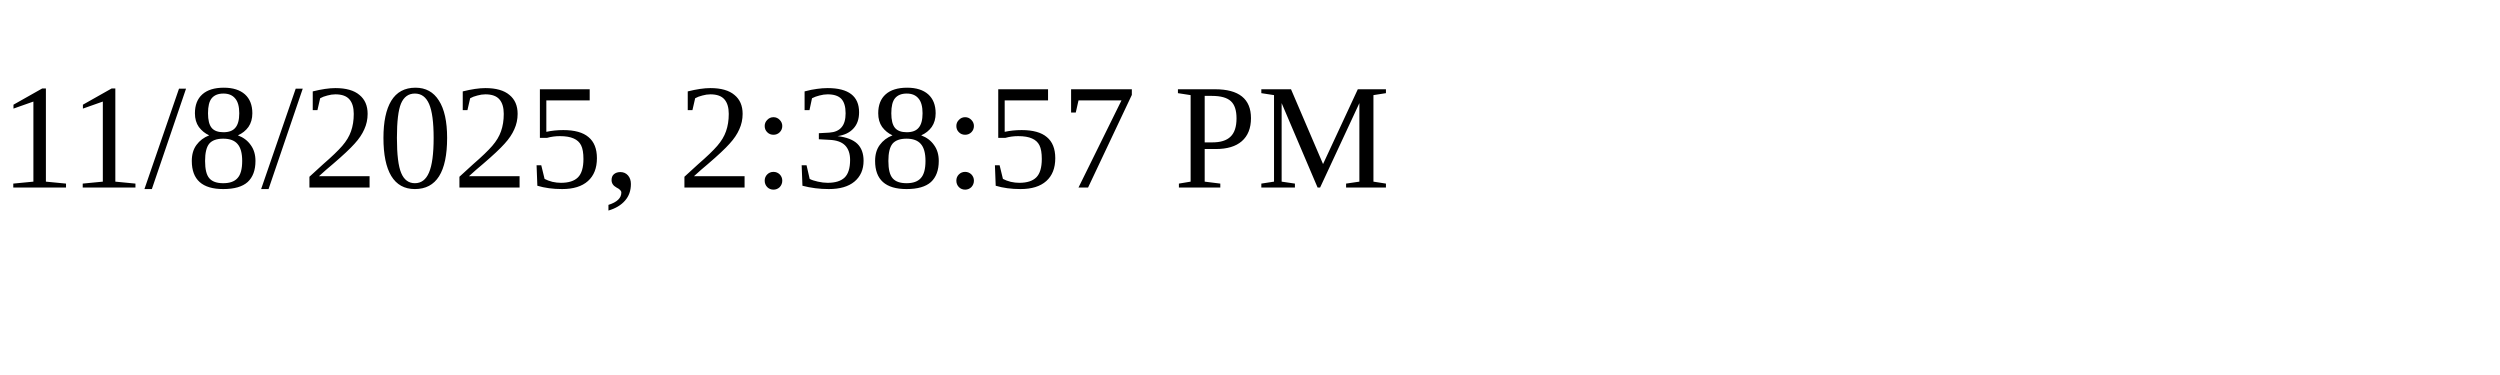
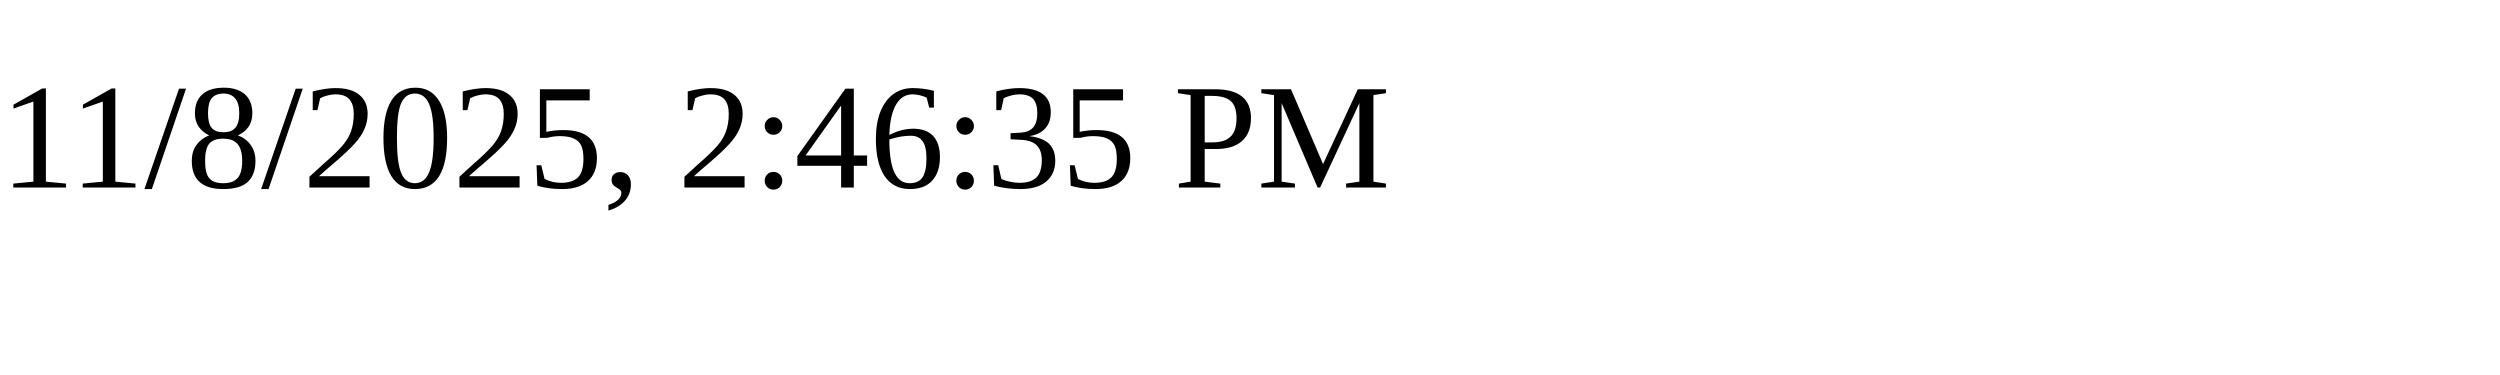
<svg xmlns="http://www.w3.org/2000/svg" height="30" width="200">
-   <text x="0" y="15">11/8/2025, 2:38:57 PM</text>
+   <text x="0" y="15">11/8/2025, 2:46:35 PM</text>
</svg>
